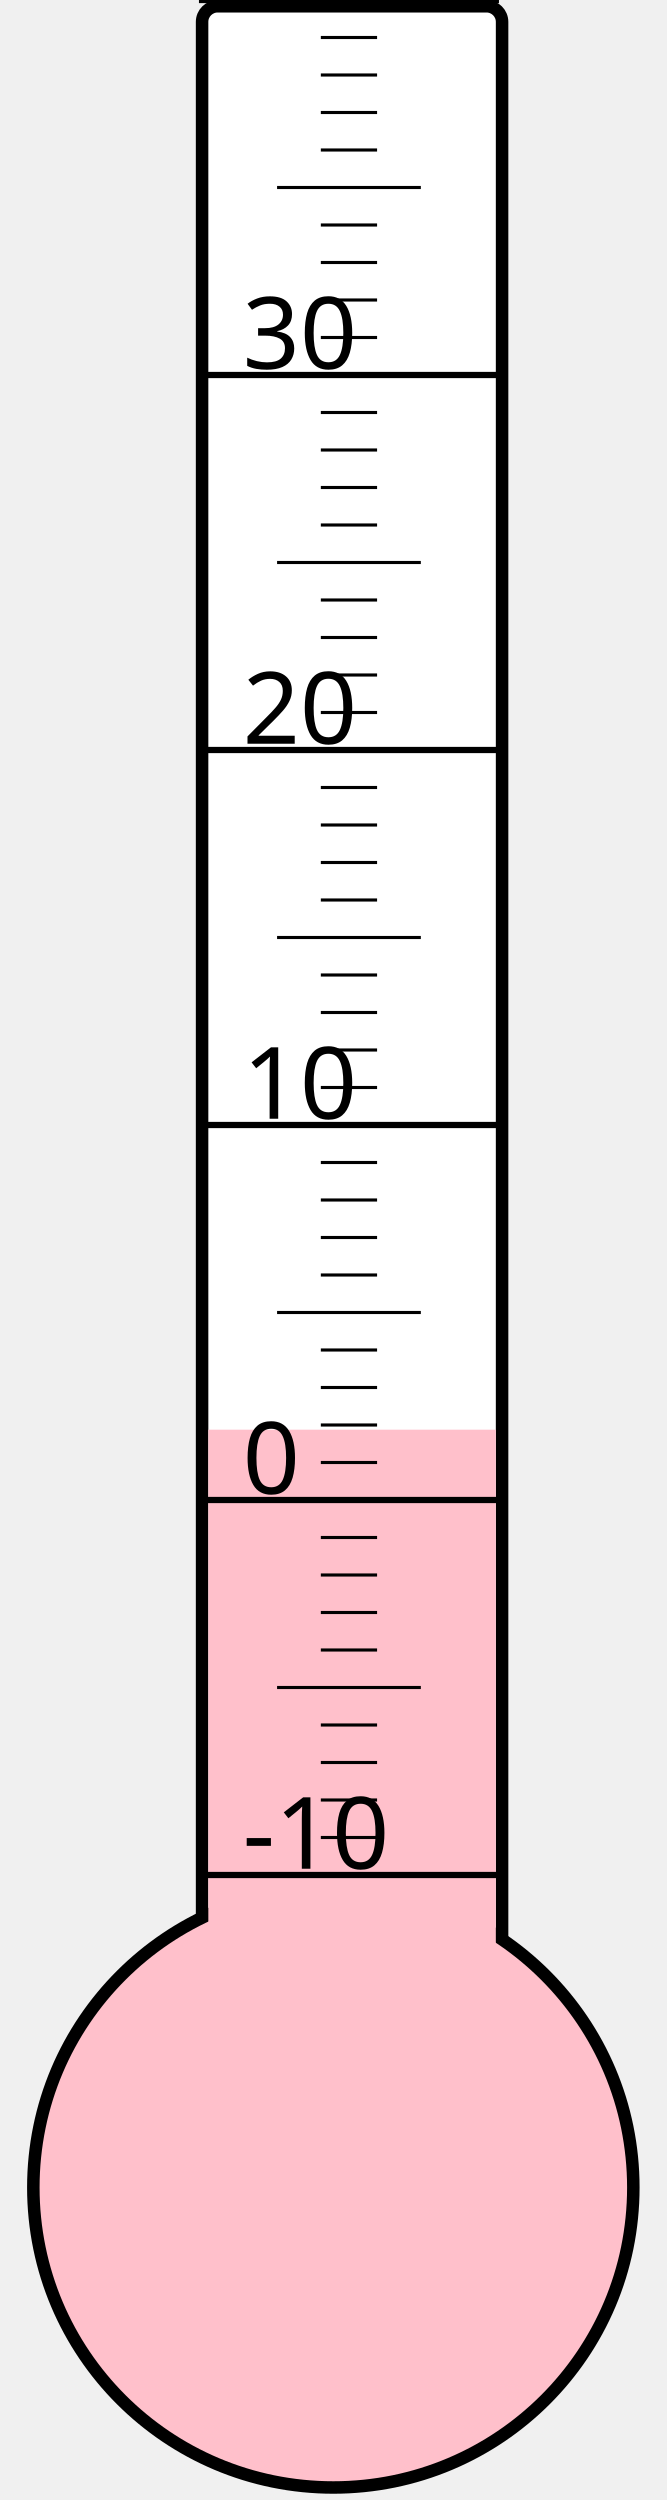
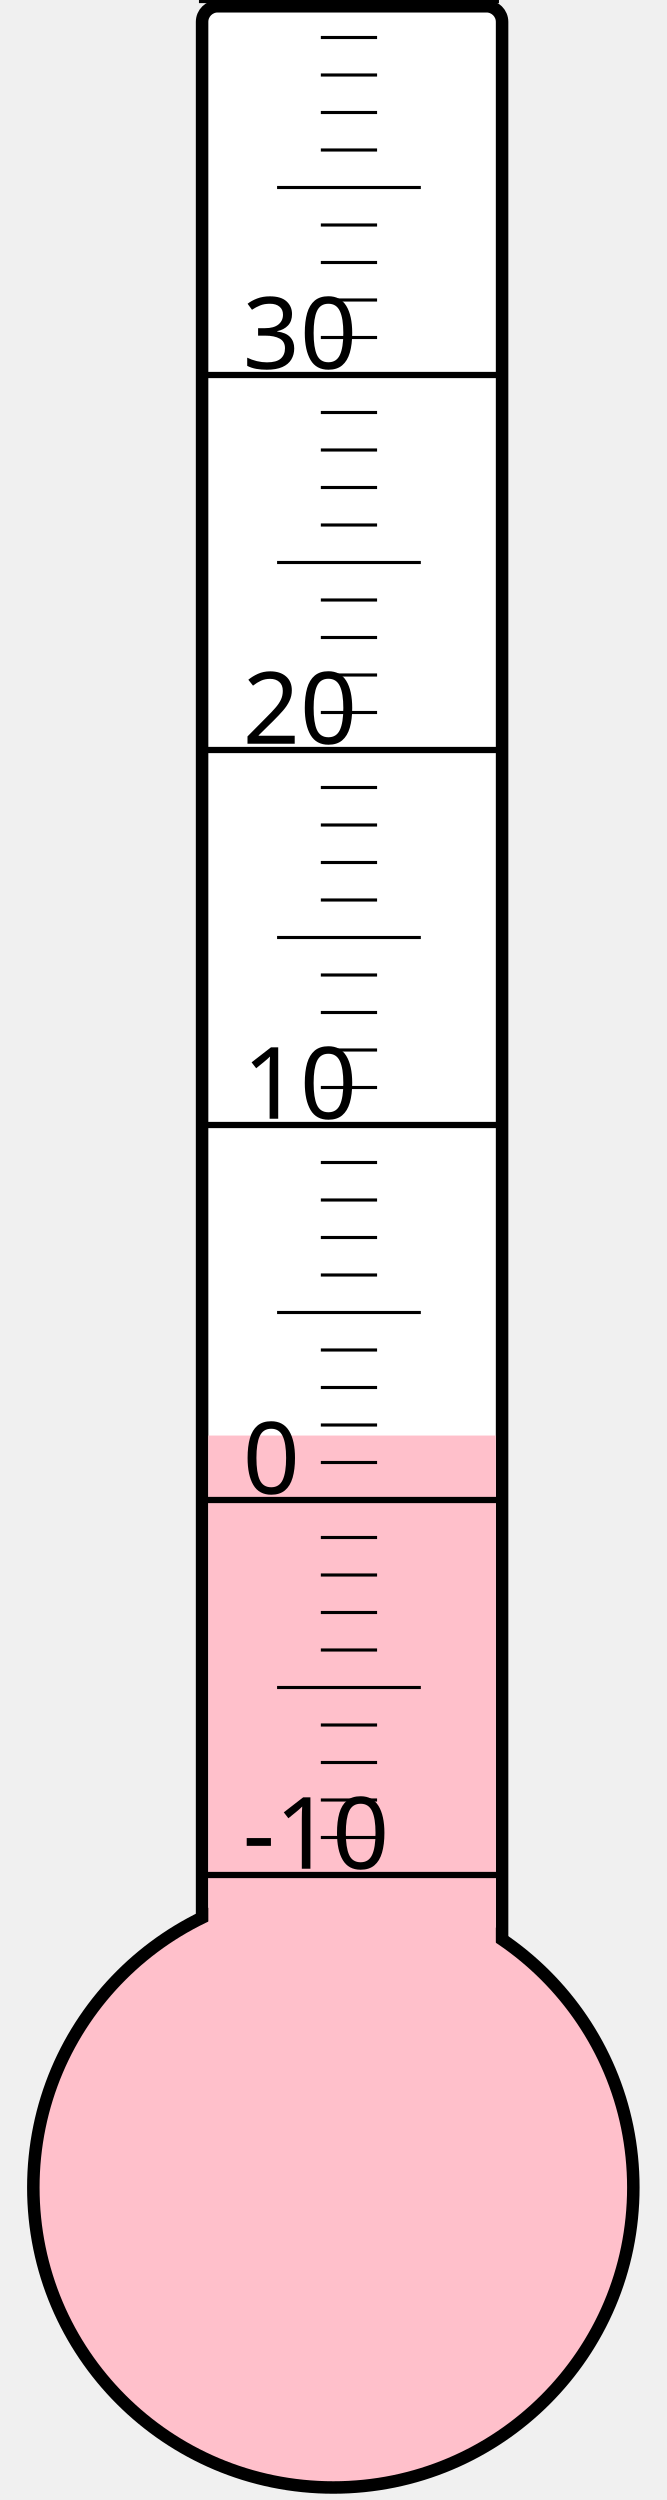
<svg xmlns="http://www.w3.org/2000/svg" width="40px" height="150px" viewBox="0 0 200 800">
  <rect width="200" height="800" x="0" y="0" style="fill: #ffffeb; fill-opacity: 0;" />
  <rect width="96" height="680" x="58" y="2" rx="5" ry="5" style="fill: white; fill-opacity: 1; stroke: black; stroke-width: 4;" />
  <circle cx="100" cy="700" r="96" style="fill: pink; stroke: black; stroke-width: 4;" />
-   <rect width="92" height="242.5" x="60" y="457.5" style="fill: pink; fill-opacity: 1; stroke-width: 0;" />
+   <rect width="92" height="240.625" x="60" y="459.375" style="fill: pink; fill-opacity: 1; stroke-width: 0;" />
  <text x="71" y="598" style="font-family: sans-serif; font-size: 24pt;">-10</text>
  <text x="71" y="478" style="font-family: sans-serif; font-size: 24pt;">0</text>
  <text x="71" y="358" style="font-family: sans-serif; font-size: 24pt;">10</text>
  <text x="71" y="238" style="font-family: sans-serif; font-size: 24pt;">20</text>
  <text x="71" y="118" style="font-family: sans-serif; font-size: 24pt;">30</text>
  <g style="stroke: black;">
    <line x1="57" y1="600" x2="153" y2="600" style="stroke-width: 2;" />
    <line x1="96" y1="588" x2="114" y2="588" style="stroke-width: 1;" />
    <line x1="96" y1="576" x2="114" y2="576" style="stroke-width: 1;" />
    <line x1="96" y1="564" x2="114" y2="564" style="stroke-width: 1;" />
    <line x1="96" y1="552" x2="114" y2="552" style="stroke-width: 1;" />
    <line x1="82" y1="540" x2="128" y2="540" style="stroke-width: 1;" />
    <line x1="96" y1="528" x2="114" y2="528" style="stroke-width: 1;" />
    <line x1="96" y1="516" x2="114" y2="516" style="stroke-width: 1;" />
    <line x1="96" y1="504" x2="114" y2="504" style="stroke-width: 1;" />
    <line x1="96" y1="492" x2="114" y2="492" style="stroke-width: 1;" />
    <line x1="57" y1="480" x2="153" y2="480" style="stroke-width: 2;" />
    <line x1="96" y1="468" x2="114" y2="468" style="stroke-width: 1;" />
    <line x1="96" y1="456" x2="114" y2="456" style="stroke-width: 1;" />
    <line x1="96" y1="444" x2="114" y2="444" style="stroke-width: 1;" />
    <line x1="96" y1="432" x2="114" y2="432" style="stroke-width: 1;" />
    <line x1="82" y1="420" x2="128" y2="420" style="stroke-width: 1;" />
    <line x1="96" y1="408" x2="114" y2="408" style="stroke-width: 1;" />
    <line x1="96" y1="396" x2="114" y2="396" style="stroke-width: 1;" />
    <line x1="96" y1="384" x2="114" y2="384" style="stroke-width: 1;" />
    <line x1="96" y1="372" x2="114" y2="372" style="stroke-width: 1;" />
    <line x1="57" y1="360" x2="153" y2="360" style="stroke-width: 2;" />
    <line x1="96" y1="348" x2="114" y2="348" style="stroke-width: 1;" />
    <line x1="96" y1="336" x2="114" y2="336" style="stroke-width: 1;" />
    <line x1="96" y1="324" x2="114" y2="324" style="stroke-width: 1;" />
    <line x1="96" y1="312" x2="114" y2="312" style="stroke-width: 1;" />
    <line x1="82" y1="300" x2="128" y2="300" style="stroke-width: 1;" />
    <line x1="96" y1="288" x2="114" y2="288" style="stroke-width: 1;" />
    <line x1="96" y1="276" x2="114" y2="276" style="stroke-width: 1;" />
    <line x1="96" y1="264" x2="114" y2="264" style="stroke-width: 1;" />
    <line x1="96" y1="252" x2="114" y2="252" style="stroke-width: 1;" />
    <line x1="57" y1="240" x2="153" y2="240" style="stroke-width: 2;" />
    <line x1="96" y1="228" x2="114" y2="228" style="stroke-width: 1;" />
    <line x1="96" y1="216" x2="114" y2="216" style="stroke-width: 1;" />
    <line x1="96" y1="204" x2="114" y2="204" style="stroke-width: 1;" />
    <line x1="96" y1="192" x2="114" y2="192" style="stroke-width: 1;" />
    <line x1="82" y1="180" x2="128" y2="180" style="stroke-width: 1;" />
    <line x1="96" y1="168" x2="114" y2="168" style="stroke-width: 1;" />
    <line x1="96" y1="156" x2="114" y2="156" style="stroke-width: 1;" />
    <line x1="96" y1="144" x2="114" y2="144" style="stroke-width: 1;" />
    <line x1="96" y1="132" x2="114" y2="132" style="stroke-width: 1;" />
    <line x1="57" y1="120" x2="153" y2="120" style="stroke-width: 2;" />
    <line x1="96" y1="108" x2="114" y2="108" style="stroke-width: 1;" />
    <line x1="96" y1="96" x2="114" y2="96" style="stroke-width: 1;" />
    <line x1="96" y1="84" x2="114" y2="84" style="stroke-width: 1;" />
    <line x1="96" y1="72" x2="114" y2="72" style="stroke-width: 1;" />
    <line x1="82" y1="60" x2="128" y2="60" style="stroke-width: 1;" />
    <line x1="96" y1="48" x2="114" y2="48" style="stroke-width: 1;" />
    <line x1="96" y1="36" x2="114" y2="36" style="stroke-width: 1;" />
    <line x1="96" y1="24" x2="114" y2="24" style="stroke-width: 1;" />
    <line x1="96" y1="12" x2="114" y2="12" style="stroke-width: 1;" />
    <line x1="57" y1="0" x2="153" y2="0" style="stroke-width: 2;" />
  </g>
</svg>
